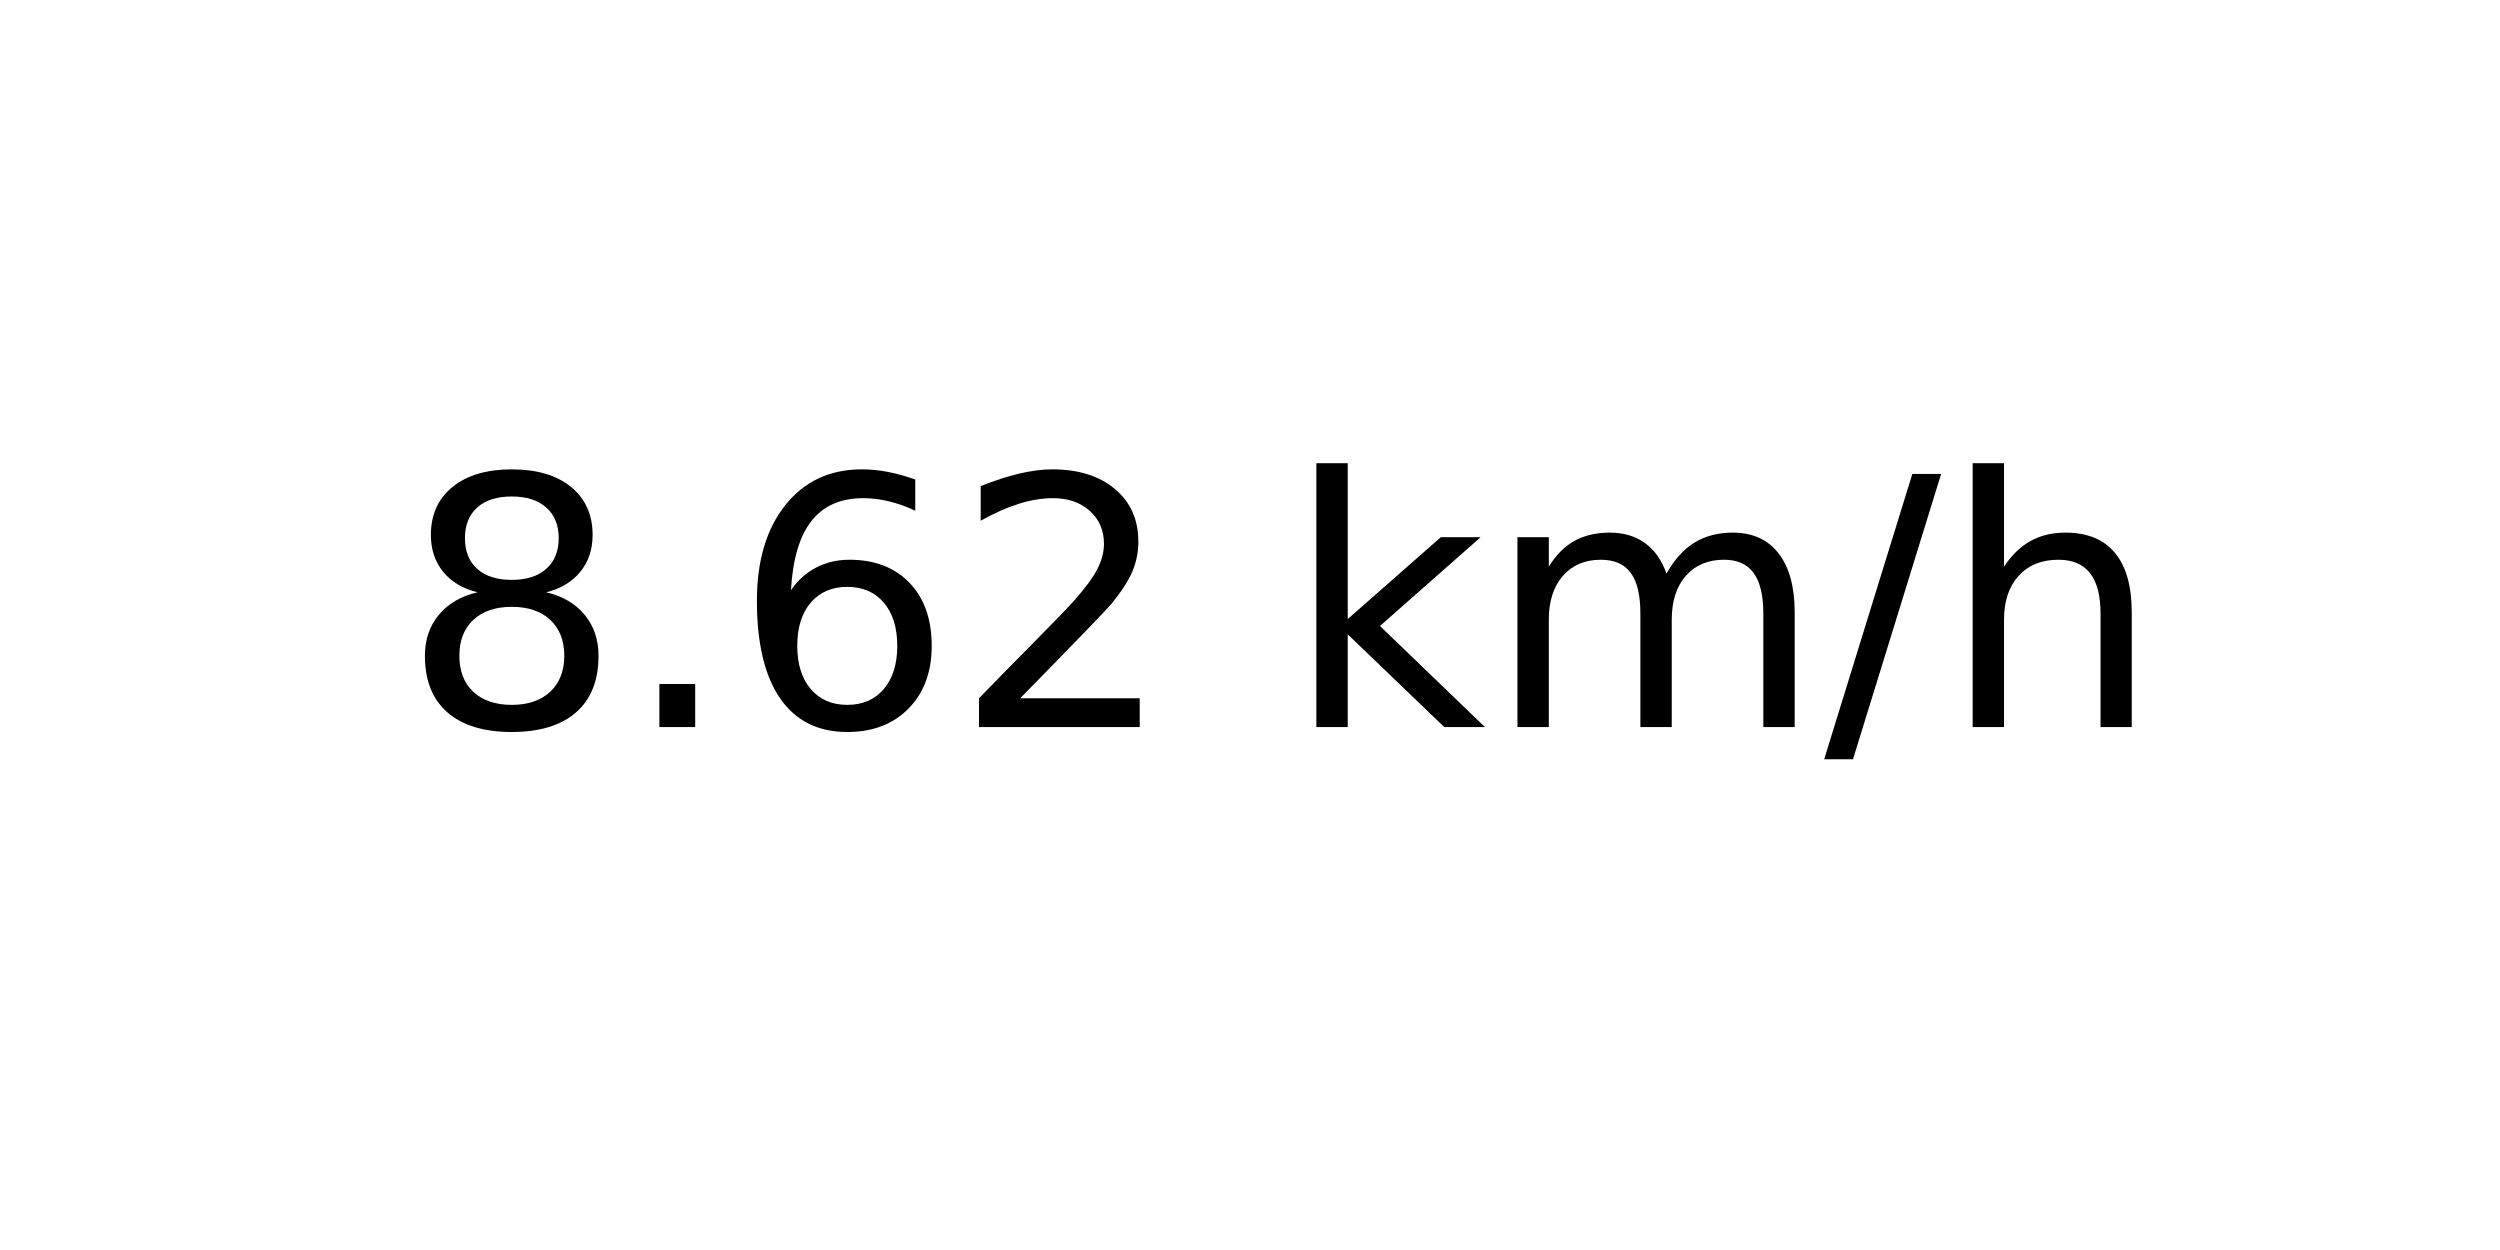
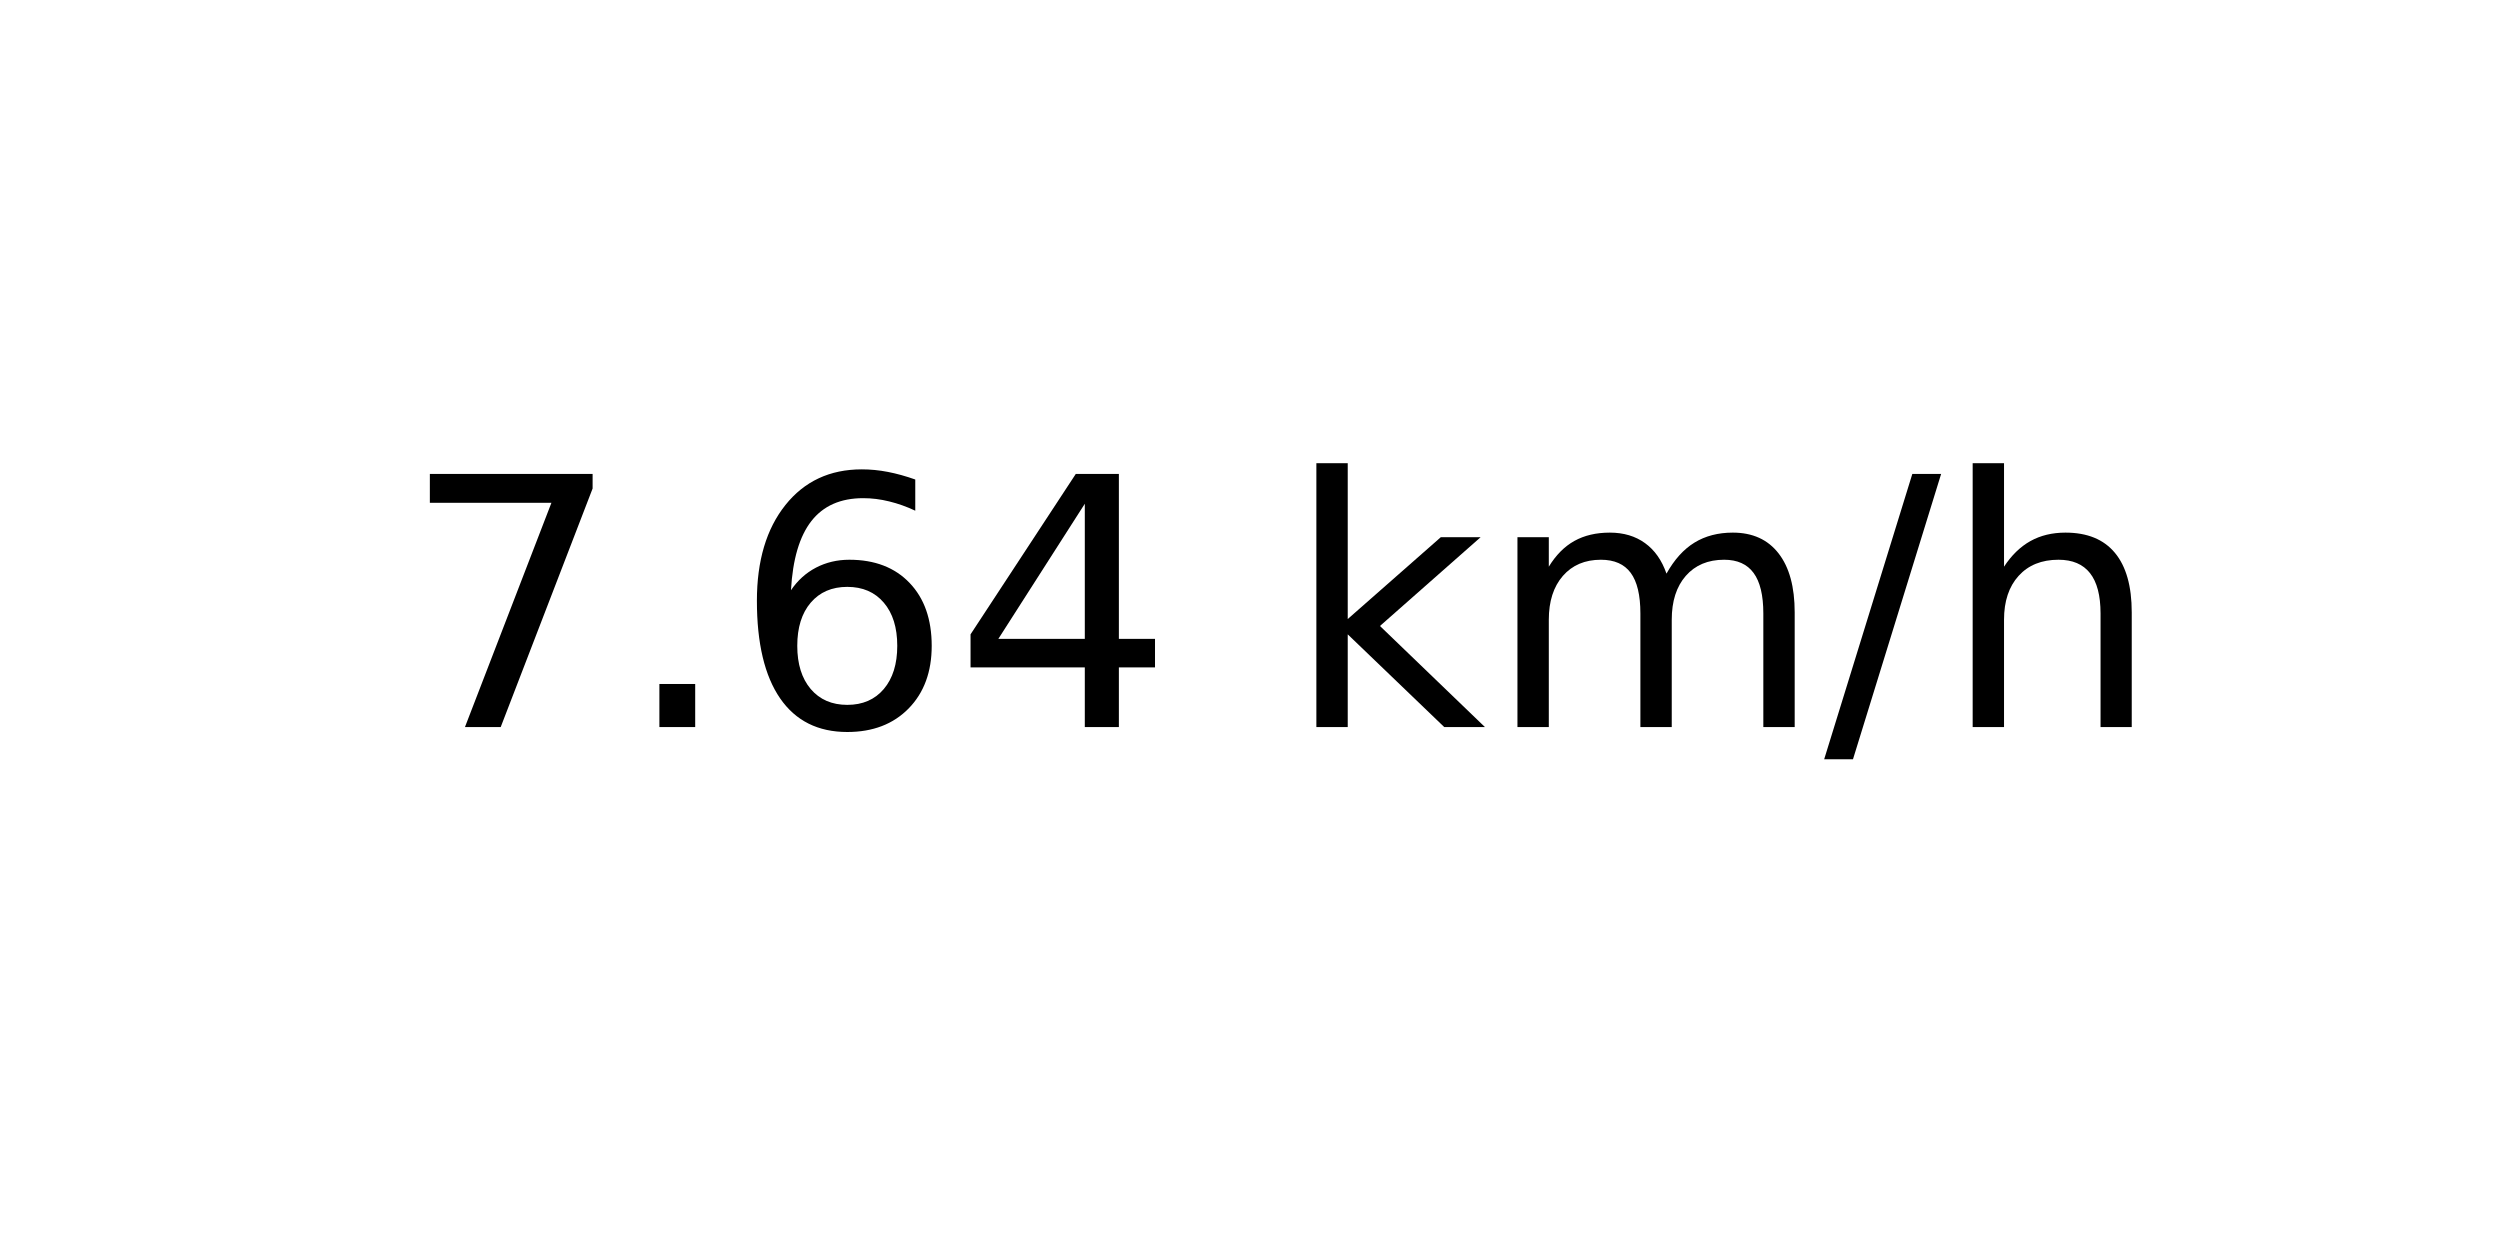
<svg xmlns="http://www.w3.org/2000/svg" xmlns:xlink="http://www.w3.org/1999/xlink" width="72pt" height="36pt" viewBox="0 0 72 36" version="1.1">
  <defs>
    <style type="text/css">*{stroke-linejoin: round; stroke-linecap: butt}</style>
  </defs>
  <g id="figure_1">
    <g id="axes_1">
      <g id="text_1">
        <g transform="translate(11.55937 20.93937) scale(0.1 -0.1)">
          <defs>
-             <path id="DejaVuSans-38" d="M 2034 2216  Q 1584 2216 1326 1975  Q 1069 1734 1069 1313  Q 1069 891 1326 650  Q 1584 409 2034 409  Q 2484 409 2743 651  Q 3003 894 3003 1313  Q 3003 1734 2745 1975  Q 2488 2216 2034 2216  z M 1403 2484  Q 997 2584 770 2862  Q 544 3141 544 3541  Q 544 4100 942 4425  Q 1341 4750 2034 4750  Q 2731 4750 3128 4425  Q 3525 4100 3525 3541  Q 3525 3141 3298 2862  Q 3072 2584 2669 2484  Q 3125 2378 3379 2068  Q 3634 1759 3634 1313  Q 3634 634 3220 271  Q 2806 -91 2034 -91  Q 1263 -91 848 271  Q 434 634 434 1313  Q 434 1759 690 2068  Q 947 2378 1403 2484  z M 1172 3481  Q 1172 3119 1398 2916  Q 1625 2713 2034 2713  Q 2441 2713 2670 2916  Q 2900 3119 2900 3481  Q 2900 3844 2670 4047  Q 2441 4250 2034 4250  Q 1625 4250 1398 4047  Q 1172 3844 1172 3481  z " transform="scale(0.015625)" />
+             <path id="DejaVuSans-37" d="M 525 4666  L 3525 4666  L 3525 4397  L 1831 0  L 1172 0  L 2766 4134  L 525 4134  L 525 4666  z " transform="scale(0.015625)" />
            <path id="DejaVuSans-2e" d="M 684 794  L 1344 794  L 1344 0  L 684 0  L 684 794  z " transform="scale(0.015625)" />
            <path id="DejaVuSans-36" d="M 2113 2584  Q 1688 2584 1439 2293  Q 1191 2003 1191 1497  Q 1191 994 1439 701  Q 1688 409 2113 409  Q 2538 409 2786 701  Q 3034 994 3034 1497  Q 3034 2003 2786 2293  Q 2538 2584 2113 2584  z M 3366 4563  L 3366 3988  Q 3128 4100 2886 4159  Q 2644 4219 2406 4219  Q 1781 4219 1451 3797  Q 1122 3375 1075 2522  Q 1259 2794 1537 2939  Q 1816 3084 2150 3084  Q 2853 3084 3261 2657  Q 3669 2231 3669 1497  Q 3669 778 3244 343  Q 2819 -91 2113 -91  Q 1303 -91 875 529  Q 447 1150 447 2328  Q 447 3434 972 4092  Q 1497 4750 2381 4750  Q 2619 4750 2861 4703  Q 3103 4656 3366 4563  z " transform="scale(0.015625)" />
-             <path id="DejaVuSans-32" d="M 1228 531  L 3431 531  L 3431 0  L 469 0  L 469 531  Q 828 903 1448 1529  Q 2069 2156 2228 2338  Q 2531 2678 2651 2914  Q 2772 3150 2772 3378  Q 2772 3750 2511 3984  Q 2250 4219 1831 4219  Q 1534 4219 1204 4116  Q 875 4013 500 3803  L 500 4441  Q 881 4594 1212 4672  Q 1544 4750 1819 4750  Q 2544 4750 2975 4387  Q 3406 4025 3406 3419  Q 3406 3131 3298 2873  Q 3191 2616 2906 2266  Q 2828 2175 2409 1742  Q 1991 1309 1228 531  z " transform="scale(0.015625)" />
+             <path id="DejaVuSans-34" d="M 2419 4116  L 825 1625  L 2419 1625  L 2419 4116  z M 2253 4666  L 3047 4666  L 3047 1625  L 3713 1625  L 3713 1100  L 3047 1100  L 3047 0  L 2419 0  L 2419 1100  L 313 1100  L 313 1709  L 2253 4666  z " transform="scale(0.015625)" />
            <path id="DejaVuSans-20" transform="scale(0.015625)" />
            <path id="DejaVuSans-6b" d="M 581 4863  L 1159 4863  L 1159 1991  L 2875 3500  L 3609 3500  L 1753 1863  L 3688 0  L 2938 0  L 1159 1709  L 1159 0  L 581 0  L 581 4863  z " transform="scale(0.015625)" />
            <path id="DejaVuSans-6d" d="M 3328 2828  Q 3544 3216 3844 3400  Q 4144 3584 4550 3584  Q 5097 3584 5394 3201  Q 5691 2819 5691 2113  L 5691 0  L 5113 0  L 5113 2094  Q 5113 2597 4934 2840  Q 4756 3084 4391 3084  Q 3944 3084 3684 2787  Q 3425 2491 3425 1978  L 3425 0  L 2847 0  L 2847 2094  Q 2847 2600 2669 2842  Q 2491 3084 2119 3084  Q 1678 3084 1418 2786  Q 1159 2488 1159 1978  L 1159 0  L 581 0  L 581 3500  L 1159 3500  L 1159 2956  Q 1356 3278 1631 3431  Q 1906 3584 2284 3584  Q 2666 3584 2933 3390  Q 3200 3197 3328 2828  z " transform="scale(0.015625)" />
            <path id="DejaVuSans-2f" d="M 1625 4666  L 2156 4666  L 531 -594  L 0 -594  L 1625 4666  z " transform="scale(0.015625)" />
            <path id="DejaVuSans-68" d="M 3513 2113  L 3513 0  L 2938 0  L 2938 2094  Q 2938 2591 2744 2837  Q 2550 3084 2163 3084  Q 1697 3084 1428 2787  Q 1159 2491 1159 1978  L 1159 0  L 581 0  L 581 4863  L 1159 4863  L 1159 2956  Q 1366 3272 1645 3428  Q 1925 3584 2291 3584  Q 2894 3584 3203 3211  Q 3513 2838 3513 2113  z " transform="scale(0.015625)" />
          </defs>
-           <use xlink:href="#DejaVuSans-38" />
+           <use xlink:href="#DejaVuSans-37" />
          <use xlink:href="#DejaVuSans-2e" x="63.623" />
          <use xlink:href="#DejaVuSans-36" x="95.41" />
-           <use xlink:href="#DejaVuSans-32" x="159.033" />
+           <use xlink:href="#DejaVuSans-34" x="159.033" />
          <use xlink:href="#DejaVuSans-20" x="222.656" />
          <use xlink:href="#DejaVuSans-6b" x="254.443" />
          <use xlink:href="#DejaVuSans-6d" x="312.354" />
          <use xlink:href="#DejaVuSans-2f" x="409.766" />
          <use xlink:href="#DejaVuSans-68" x="443.457" />
        </g>
      </g>
    </g>
  </g>
</svg>
